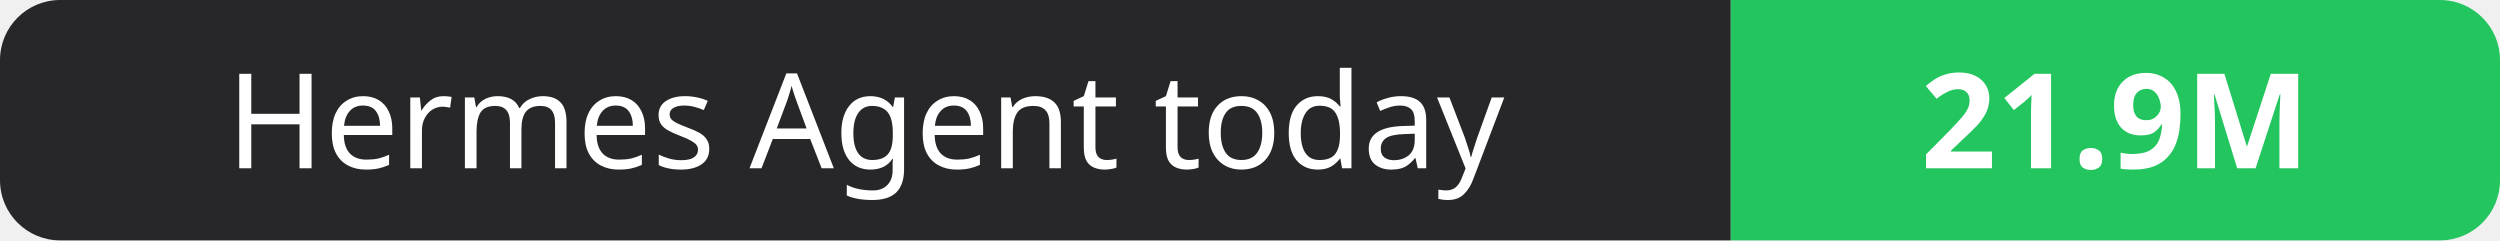
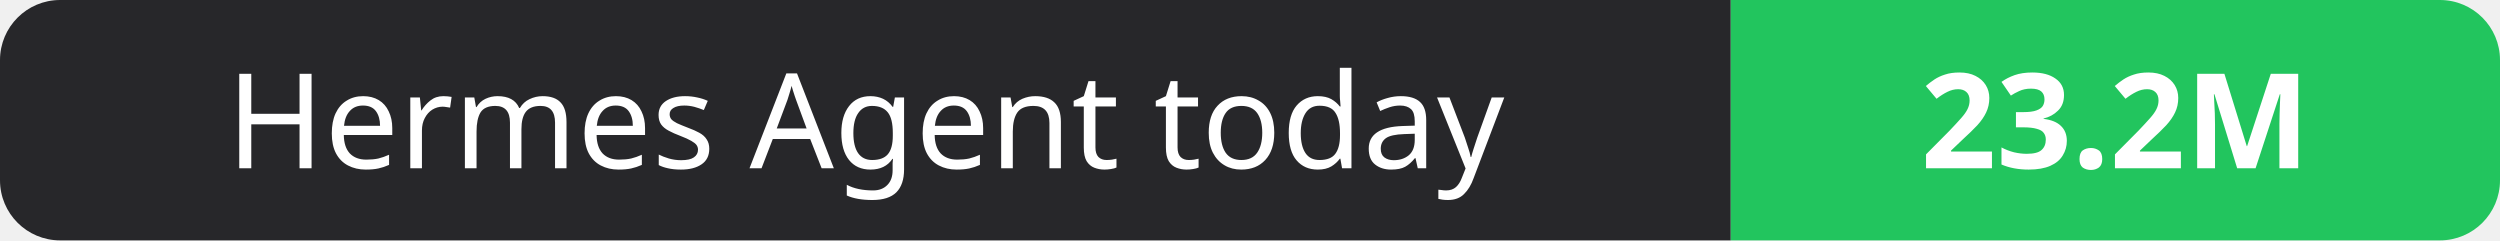
- <svg xmlns="http://www.w3.org/2000/svg" width="208" height="20" role="img" aria-label="Hermes Agent today: 21.9M">
+ <svg xmlns="http://www.w3.org/2000/svg" width="208" height="20" role="img" aria-label="Hermes Agent today: 23.2M">
  <clipPath id="r">
    <rect width="208" height="20" rx="5" fill="#fff" />
  </clipPath>
  <g clip-path="url(#r)">
    <rect width="144" height="20" fill="#27272a" />
    <rect x="144" width="64" height="20" fill="#22c55e" />
  </g>
  <g fill="#fff" text-anchor="middle" font-family="Verdana,Geneva,sans-serif" font-size="11">
    <text x="72.0" y="14">Hermes Agent today</text>
-     <text x="176.0" y="14" font-weight="700">21.9M</text>
+     <text x="176.0" y="14" font-weight="700">23.2M</text>
  </g>
</svg>
